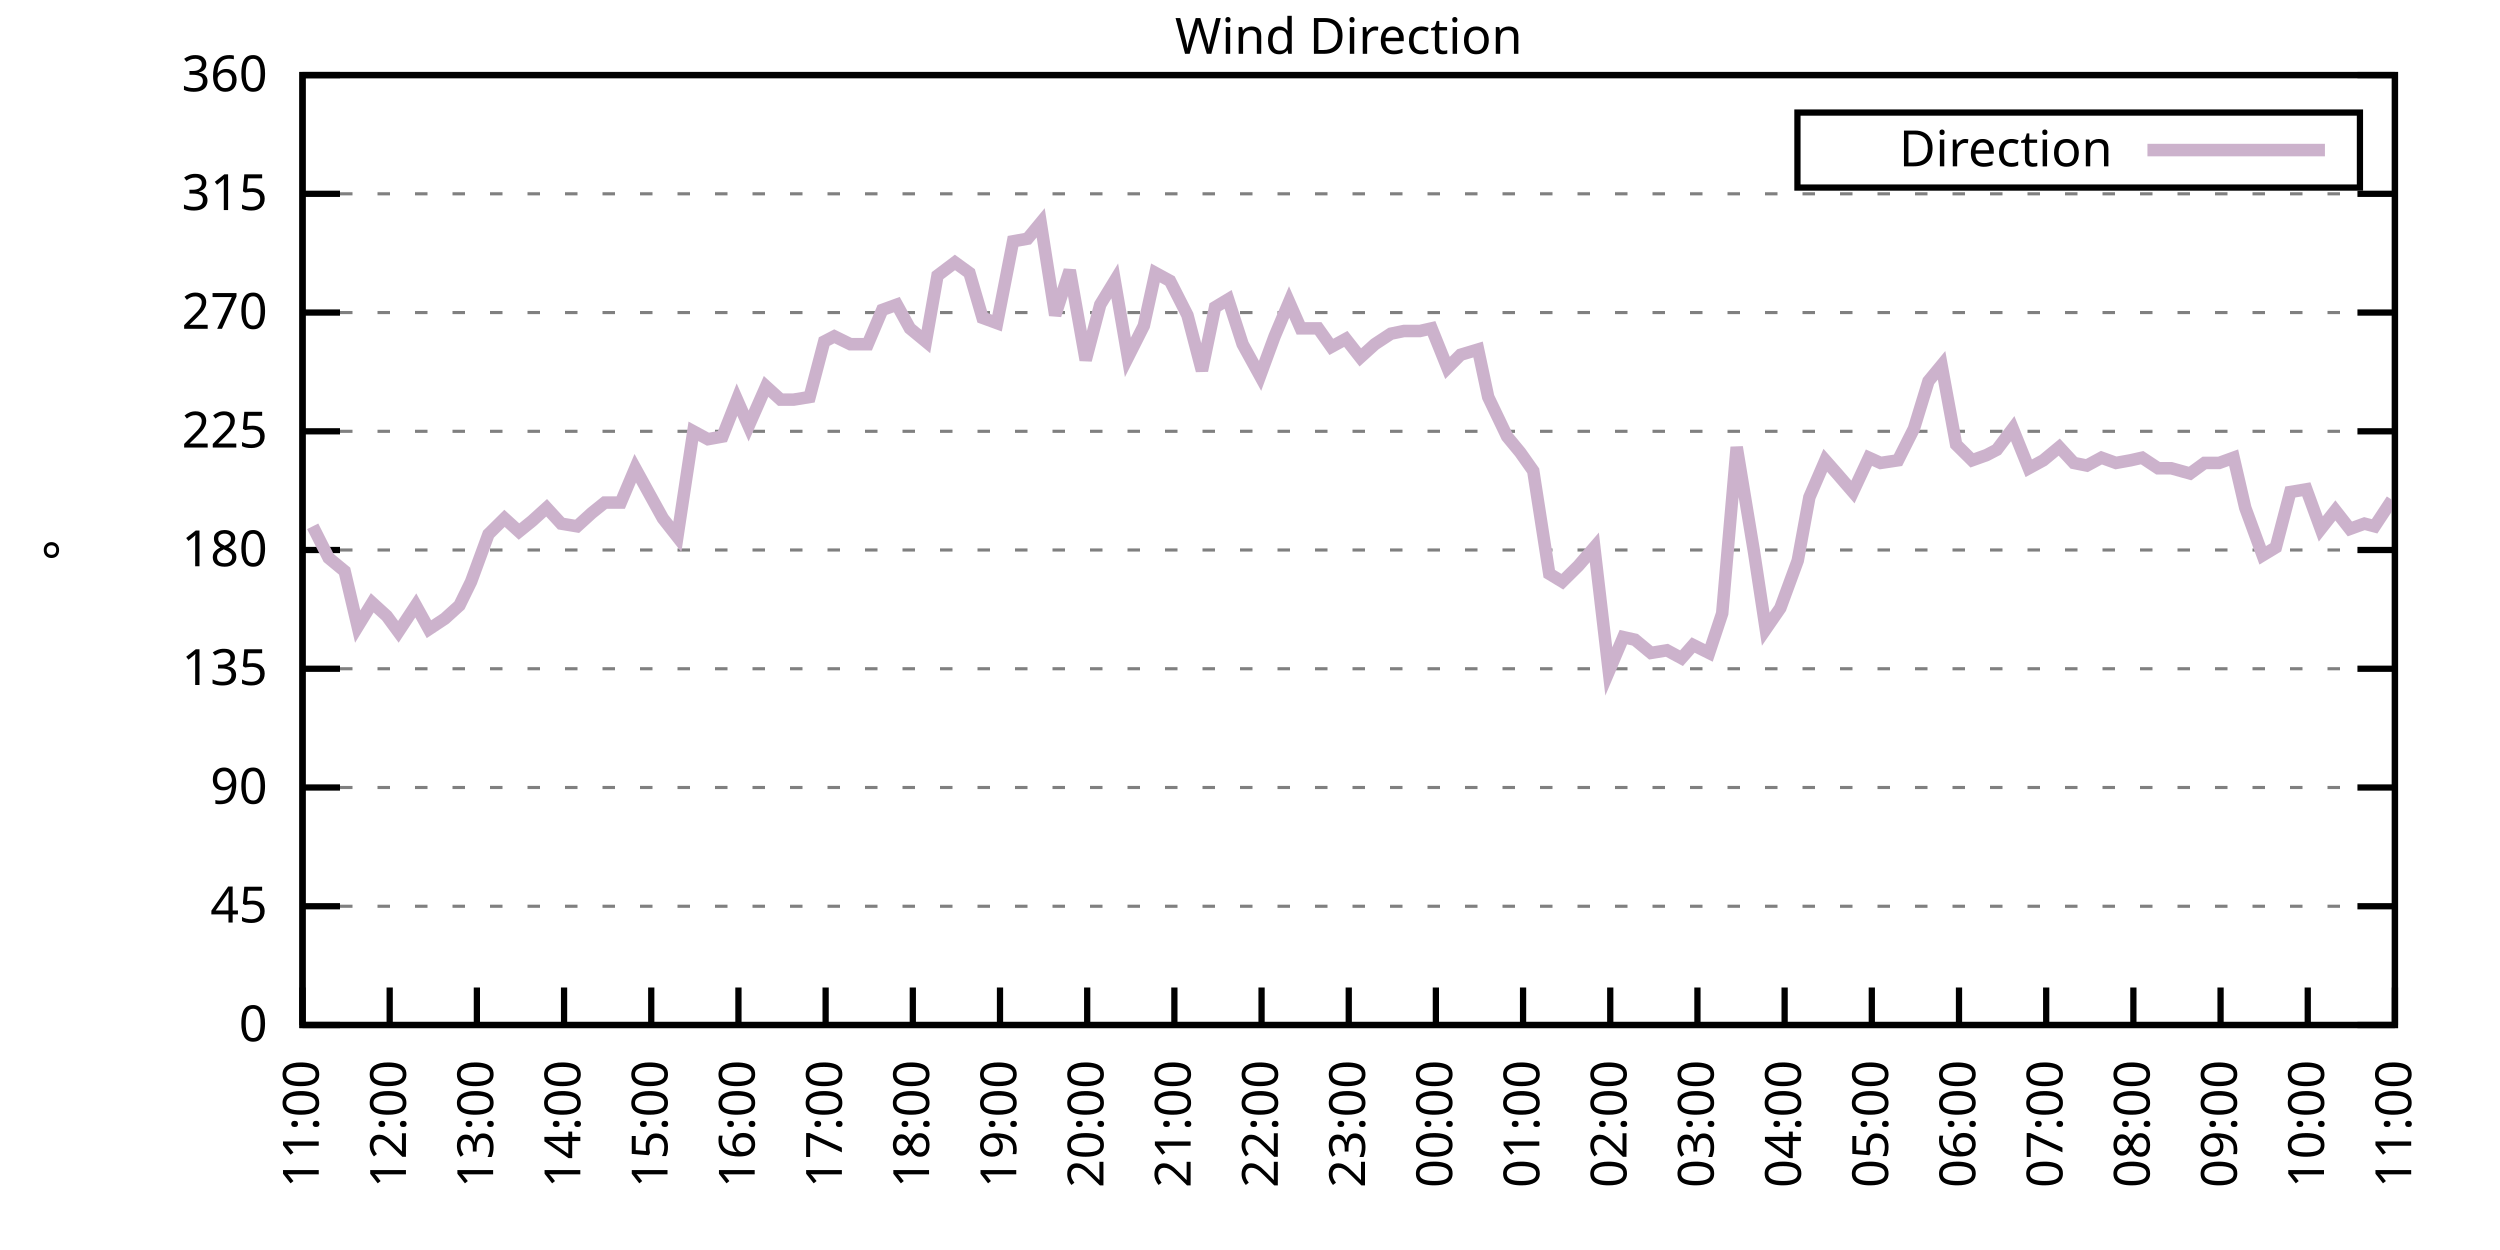
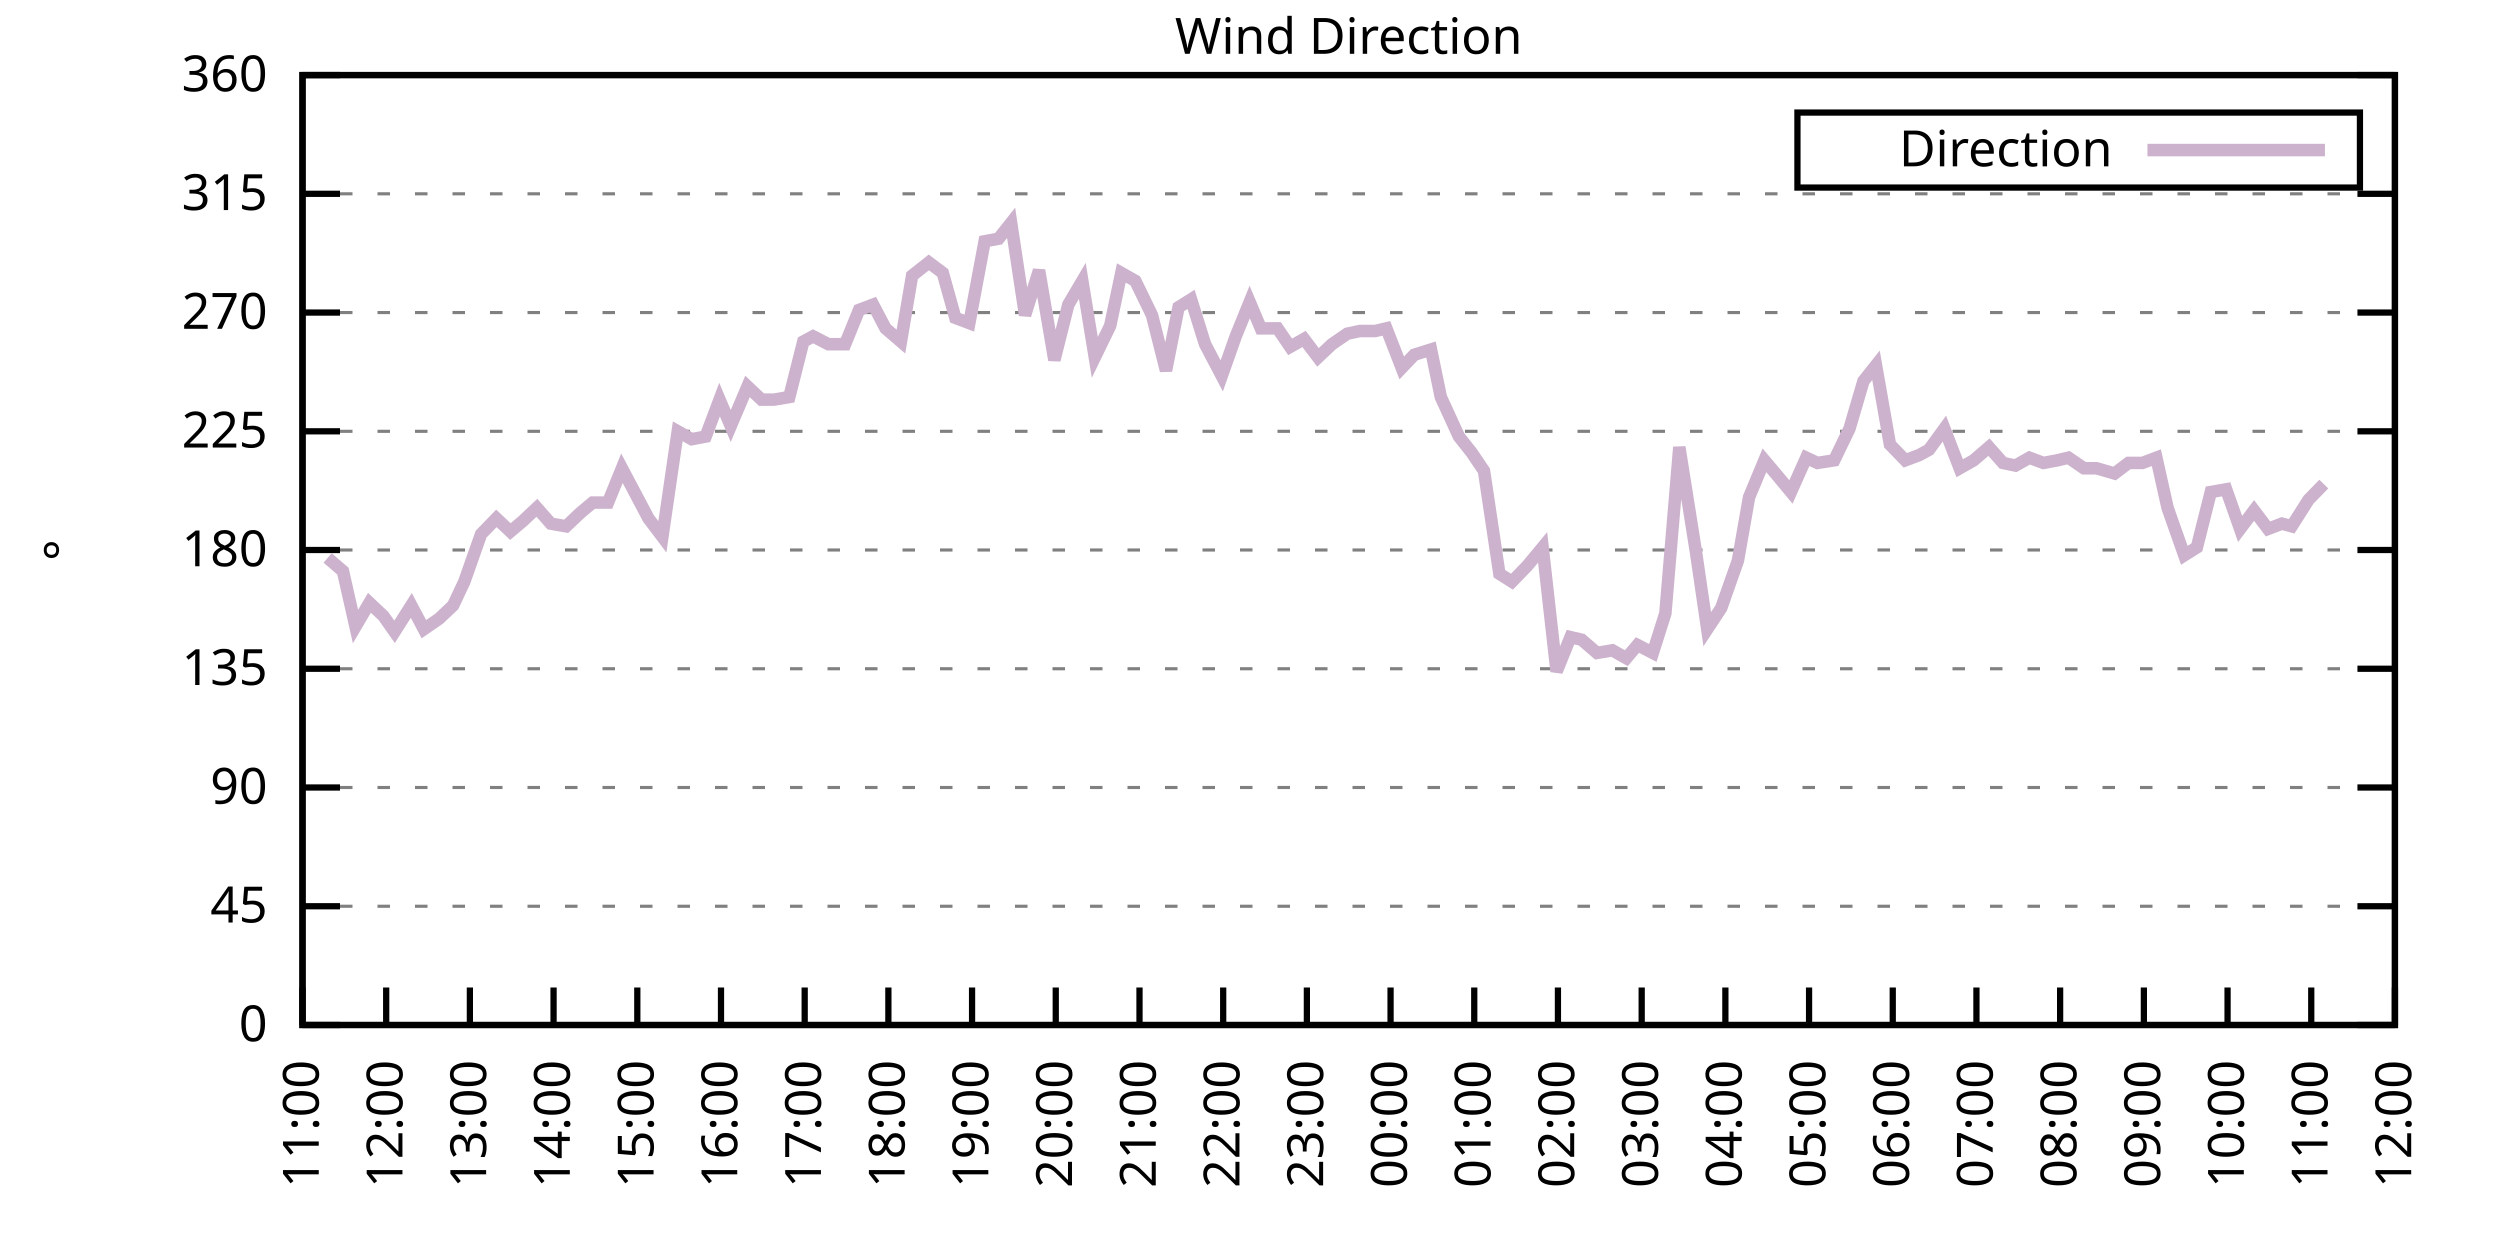
<svg xmlns="http://www.w3.org/2000/svg" xmlns:xlink="http://www.w3.org/1999/xlink" width="400" height="200" viewBox="0 0 400 200">
  <g id="gnuplot_canvas">
    <rect x="0" y="0" width="400" height="200" fill="none" />
    <defs>
      <circle id="gpDot" r="0.5" stroke-width="0.5" stroke="currentColor" />
      <path id="gpPt0" stroke-width="0.333" stroke="currentColor" d="M-1,0 h2 M0,-1 v2" />
      <path id="gpPt1" stroke-width="0.333" stroke="currentColor" d="M-1,-1 L1,1 M1,-1 L-1,1" />
      <path id="gpPt2" stroke-width="0.333" stroke="currentColor" d="M-1,0 L1,0 M0,-1 L0,1 M-1,-1 L1,1 M-1,1 L1,-1" />
      <rect id="gpPt3" stroke-width="0.333" stroke="currentColor" x="-1" y="-1" width="2" height="2" />
      <rect id="gpPt4" stroke-width="0.333" stroke="currentColor" fill="currentColor" x="-1" y="-1" width="2" height="2" />
      <circle id="gpPt5" stroke-width="0.333" stroke="currentColor" cx="0" cy="0" r="1" />
      <use xlink:href="#gpPt5" id="gpPt6" fill="currentColor" stroke="none" />
      <path id="gpPt7" stroke-width="0.333" stroke="currentColor" d="M0,-1.33 L-1.33,0.67 L1.33,0.67 z" />
      <use xlink:href="#gpPt7" id="gpPt8" fill="currentColor" stroke="none" />
      <use xlink:href="#gpPt7" id="gpPt9" stroke="currentColor" transform="rotate(180)" />
      <use xlink:href="#gpPt9" id="gpPt10" fill="currentColor" stroke="none" />
      <use xlink:href="#gpPt3" id="gpPt11" stroke="currentColor" transform="rotate(45)" />
      <use xlink:href="#gpPt11" id="gpPt12" fill="currentColor" stroke="none" />
      <path id="gpPt13" stroke-width="0.333" stroke="currentColor" d="M0,1.330 L1.265,0.411 L0.782,-1.067 L-0.782,-1.076 L-1.265,0.411 z" />
      <use xlink:href="#gpPt13" id="gpPt14" fill="currentColor" stroke="none" />
      <filter id="textbox" filterUnits="objectBoundingBox" x="0" y="0" height="1" width="1">
        <feFlood flood-color="white" flood-opacity="1" result="bgnd" />
        <feComposite in="SourceGraphic" in2="bgnd" operator="atop" />
      </filter>
      <filter id="greybox" filterUnits="objectBoundingBox" x="0" y="0" height="1" width="1">
        <feFlood flood-color="lightgrey" flood-opacity="1" result="grey" />
        <feComposite in="SourceGraphic" in2="grey" operator="atop" />
      </filter>
    </defs>
    <g fill="none" color="white" stroke="currentColor" stroke-width="1.00" stroke-linecap="butt" stroke-linejoin="miter">
</g>
    <g fill="none" color="black" stroke="currentColor" stroke-width="1.00" stroke-linecap="butt" stroke-linejoin="miter">
      <g stroke="none" shape-rendering="crispEdges">
        <polygon fill="rgb(255, 255, 255)" points="48.40,164.00 383.18,164.00 383.18,12.02 48.40,12.02 " />
      </g>
    </g>
    <g fill="none" color="black" stroke="currentColor" stroke-width="1.00" stroke-linecap="butt" stroke-linejoin="miter">
</g>
    <g fill="none" color="black" stroke="black" stroke-width="0.50" stroke-linecap="butt" stroke-linejoin="miter">
</g>
    <g fill="none" color="gray" stroke="currentColor" stroke-width="0.50" stroke-linecap="butt" stroke-linejoin="miter">
      <path stroke="gray" stroke-dasharray="2,4" class="gridline" d="M48.40,164.00 L383.19,164.00  " />
    </g>
    <g fill="none" color="gray" stroke="gray" stroke-width="1.00" stroke-linecap="butt" stroke-linejoin="miter">
</g>
    <g fill="none" color="black" stroke="currentColor" stroke-width="1.00" stroke-linecap="butt" stroke-linejoin="miter">
      <path stroke="black" d="M48.40,164.00 L54.40,164.00 M383.19,164.00 L377.19,164.00  " />
      <g transform="translate(42.80,166.60)" stroke="none" fill="black" font-family="Sans" font-size="8.00" text-anchor="end">
        <text>
          <tspan font-family="Sans"> 0</tspan>
        </text>
      </g>
    </g>
    <g fill="none" color="black" stroke="currentColor" stroke-width="1.00" stroke-linecap="butt" stroke-linejoin="miter">
</g>
    <g fill="none" color="black" stroke="black" stroke-width="0.50" stroke-linecap="butt" stroke-linejoin="miter">
</g>
    <g fill="none" color="gray" stroke="currentColor" stroke-width="0.50" stroke-linecap="butt" stroke-linejoin="miter">
      <path stroke="gray" stroke-dasharray="2,4" class="gridline" d="M48.40,145.00 L383.19,145.00  " />
    </g>
    <g fill="none" color="gray" stroke="gray" stroke-width="1.00" stroke-linecap="butt" stroke-linejoin="miter">
</g>
    <g fill="none" color="black" stroke="currentColor" stroke-width="1.00" stroke-linecap="butt" stroke-linejoin="miter">
      <path stroke="black" d="M48.40,145.00 L54.40,145.00 M383.19,145.00 L377.19,145.00  " />
      <g transform="translate(42.80,147.60)" stroke="none" fill="black" font-family="Sans" font-size="8.00" text-anchor="end">
        <text>
          <tspan font-family="Sans"> 45</tspan>
        </text>
      </g>
    </g>
    <g fill="none" color="black" stroke="currentColor" stroke-width="1.00" stroke-linecap="butt" stroke-linejoin="miter">
</g>
    <g fill="none" color="black" stroke="black" stroke-width="0.50" stroke-linecap="butt" stroke-linejoin="miter">
</g>
    <g fill="none" color="gray" stroke="currentColor" stroke-width="0.50" stroke-linecap="butt" stroke-linejoin="miter">
      <path stroke="gray" stroke-dasharray="2,4" class="gridline" d="M48.40,126.00 L383.19,126.00  " />
    </g>
    <g fill="none" color="gray" stroke="gray" stroke-width="1.00" stroke-linecap="butt" stroke-linejoin="miter">
</g>
    <g fill="none" color="black" stroke="currentColor" stroke-width="1.00" stroke-linecap="butt" stroke-linejoin="miter">
      <path stroke="black" d="M48.40,126.00 L54.40,126.00 M383.19,126.00 L377.19,126.00  " />
      <g transform="translate(42.80,128.60)" stroke="none" fill="black" font-family="Sans" font-size="8.00" text-anchor="end">
        <text>
          <tspan font-family="Sans"> 90</tspan>
        </text>
      </g>
    </g>
    <g fill="none" color="black" stroke="currentColor" stroke-width="1.00" stroke-linecap="butt" stroke-linejoin="miter">
</g>
    <g fill="none" color="black" stroke="black" stroke-width="0.50" stroke-linecap="butt" stroke-linejoin="miter">
</g>
    <g fill="none" color="gray" stroke="currentColor" stroke-width="0.50" stroke-linecap="butt" stroke-linejoin="miter">
      <path stroke="gray" stroke-dasharray="2,4" class="gridline" d="M48.40,107.00 L383.19,107.00  " />
    </g>
    <g fill="none" color="gray" stroke="gray" stroke-width="1.00" stroke-linecap="butt" stroke-linejoin="miter">
</g>
    <g fill="none" color="black" stroke="currentColor" stroke-width="1.00" stroke-linecap="butt" stroke-linejoin="miter">
      <path stroke="black" d="M48.40,107.00 L54.40,107.00 M383.19,107.00 L377.19,107.00  " />
      <g transform="translate(42.80,109.60)" stroke="none" fill="black" font-family="Sans" font-size="8.00" text-anchor="end">
        <text>
          <tspan font-family="Sans"> 135</tspan>
        </text>
      </g>
    </g>
    <g fill="none" color="black" stroke="currentColor" stroke-width="1.00" stroke-linecap="butt" stroke-linejoin="miter">
</g>
    <g fill="none" color="black" stroke="black" stroke-width="0.50" stroke-linecap="butt" stroke-linejoin="miter">
</g>
    <g fill="none" color="gray" stroke="currentColor" stroke-width="0.50" stroke-linecap="butt" stroke-linejoin="miter">
      <path stroke="gray" stroke-dasharray="2,4" class="gridline" d="M48.40,88.00 L383.19,88.00  " />
    </g>
    <g fill="none" color="gray" stroke="gray" stroke-width="1.00" stroke-linecap="butt" stroke-linejoin="miter">
</g>
    <g fill="none" color="black" stroke="currentColor" stroke-width="1.00" stroke-linecap="butt" stroke-linejoin="miter">
      <path stroke="black" d="M48.40,88.00 L54.40,88.00 M383.19,88.00 L377.19,88.00  " />
      <g transform="translate(42.80,90.60)" stroke="none" fill="black" font-family="Sans" font-size="8.00" text-anchor="end">
        <text>
          <tspan font-family="Sans"> 180</tspan>
        </text>
      </g>
    </g>
    <g fill="none" color="black" stroke="currentColor" stroke-width="1.00" stroke-linecap="butt" stroke-linejoin="miter">
</g>
    <g fill="none" color="black" stroke="black" stroke-width="0.50" stroke-linecap="butt" stroke-linejoin="miter">
</g>
    <g fill="none" color="gray" stroke="currentColor" stroke-width="0.50" stroke-linecap="butt" stroke-linejoin="miter">
      <path stroke="gray" stroke-dasharray="2,4" class="gridline" d="M48.40,69.01 L383.19,69.01  " />
    </g>
    <g fill="none" color="gray" stroke="gray" stroke-width="1.00" stroke-linecap="butt" stroke-linejoin="miter">
</g>
    <g fill="none" color="black" stroke="currentColor" stroke-width="1.00" stroke-linecap="butt" stroke-linejoin="miter">
      <path stroke="black" d="M48.40,69.01 L54.40,69.01 M383.19,69.01 L377.19,69.01  " />
      <g transform="translate(42.80,71.61)" stroke="none" fill="black" font-family="Sans" font-size="8.00" text-anchor="end">
        <text>
          <tspan font-family="Sans"> 225</tspan>
        </text>
      </g>
    </g>
    <g fill="none" color="black" stroke="currentColor" stroke-width="1.00" stroke-linecap="butt" stroke-linejoin="miter">
</g>
    <g fill="none" color="black" stroke="black" stroke-width="0.50" stroke-linecap="butt" stroke-linejoin="miter">
</g>
    <g fill="none" color="gray" stroke="currentColor" stroke-width="0.50" stroke-linecap="butt" stroke-linejoin="miter">
      <path stroke="gray" stroke-dasharray="2,4" class="gridline" d="M48.40,50.01 L383.19,50.01  " />
    </g>
    <g fill="none" color="gray" stroke="gray" stroke-width="1.00" stroke-linecap="butt" stroke-linejoin="miter">
</g>
    <g fill="none" color="black" stroke="currentColor" stroke-width="1.00" stroke-linecap="butt" stroke-linejoin="miter">
      <path stroke="black" d="M48.40,50.01 L54.40,50.01 M383.19,50.01 L377.19,50.01  " />
      <g transform="translate(42.80,52.61)" stroke="none" fill="black" font-family="Sans" font-size="8.00" text-anchor="end">
        <text>
          <tspan font-family="Sans"> 270</tspan>
        </text>
      </g>
    </g>
    <g fill="none" color="black" stroke="currentColor" stroke-width="1.00" stroke-linecap="butt" stroke-linejoin="miter">
</g>
    <g fill="none" color="black" stroke="black" stroke-width="0.50" stroke-linecap="butt" stroke-linejoin="miter">
</g>
    <g fill="none" color="gray" stroke="currentColor" stroke-width="0.50" stroke-linecap="butt" stroke-linejoin="miter">
      <path stroke="gray" stroke-dasharray="2,4" class="gridline" d="M48.40,31.01 L383.19,31.01  " />
    </g>
    <g fill="none" color="gray" stroke="gray" stroke-width="1.00" stroke-linecap="butt" stroke-linejoin="miter">
</g>
    <g fill="none" color="black" stroke="currentColor" stroke-width="1.00" stroke-linecap="butt" stroke-linejoin="miter">
      <path stroke="black" d="M48.40,31.01 L54.40,31.01 M383.19,31.01 L377.19,31.01  " />
      <g transform="translate(42.80,33.61)" stroke="none" fill="black" font-family="Sans" font-size="8.00" text-anchor="end">
        <text>
          <tspan font-family="Sans"> 315</tspan>
        </text>
      </g>
    </g>
    <g fill="none" color="black" stroke="currentColor" stroke-width="1.00" stroke-linecap="butt" stroke-linejoin="miter">
</g>
    <g fill="none" color="black" stroke="black" stroke-width="0.50" stroke-linecap="butt" stroke-linejoin="miter">
</g>
    <g fill="none" color="gray" stroke="currentColor" stroke-width="0.50" stroke-linecap="butt" stroke-linejoin="miter">
      <path stroke="gray" stroke-dasharray="2,4" class="gridline" d="M48.40,12.01 L383.19,12.01  " />
    </g>
    <g fill="none" color="gray" stroke="gray" stroke-width="1.00" stroke-linecap="butt" stroke-linejoin="miter">
</g>
    <g fill="none" color="black" stroke="currentColor" stroke-width="1.00" stroke-linecap="butt" stroke-linejoin="miter">
      <path stroke="black" d="M48.40,12.01 L54.40,12.01 M383.19,12.01 L377.19,12.01  " />
      <g transform="translate(42.80,14.61)" stroke="none" fill="black" font-family="Sans" font-size="8.00" text-anchor="end">
        <text>
          <tspan font-family="Sans"> 360</tspan>
        </text>
      </g>
    </g>
    <g fill="none" color="black" stroke="currentColor" stroke-width="1.00" stroke-linecap="butt" stroke-linejoin="miter">
      <path stroke="black" d="M48.40,164.00 L48.40,158.00  " />
      <g transform="translate(51.00,169.60) rotate(270.00)" stroke="none" fill="black" font-family="Sans" font-size="8.00" text-anchor="end">
        <text>
          <tspan font-family="Sans">11:00</tspan>
        </text>
      </g>
    </g>
    <g fill="none" color="black" stroke="currentColor" stroke-width="1.00" stroke-linecap="butt" stroke-linejoin="miter">
-       <path stroke="black" d="M62.35,164.00 L62.35,158.00  " />
-       <g transform="translate(64.95,169.60) rotate(270.00)" stroke="none" fill="black" font-family="Sans" font-size="8.00" text-anchor="end">
+       <path stroke="black" d="M61.79,164.00 L61.79,158.00  " />
+       <g transform="translate(64.39,169.60) rotate(270.00)" stroke="none" fill="black" font-family="Sans" font-size="8.00" text-anchor="end">
        <text>
          <tspan font-family="Sans">12:00</tspan>
        </text>
      </g>
    </g>
    <g fill="none" color="black" stroke="currentColor" stroke-width="1.00" stroke-linecap="butt" stroke-linejoin="miter">
-       <path stroke="black" d="M76.30,164.00 L76.30,158.00  " />
-       <g transform="translate(78.90,169.60) rotate(270.00)" stroke="none" fill="black" font-family="Sans" font-size="8.00" text-anchor="end">
+       <path stroke="black" d="M75.18,164.00 L75.18,158.00  " />
+       <g transform="translate(77.78,169.60) rotate(270.00)" stroke="none" fill="black" font-family="Sans" font-size="8.00" text-anchor="end">
        <text>
          <tspan font-family="Sans">13:00</tspan>
        </text>
      </g>
    </g>
    <g fill="none" color="black" stroke="currentColor" stroke-width="1.00" stroke-linecap="butt" stroke-linejoin="miter">
-       <path stroke="black" d="M90.25,164.00 L90.25,158.00  " />
-       <g transform="translate(92.85,169.60) rotate(270.00)" stroke="none" fill="black" font-family="Sans" font-size="8.00" text-anchor="end">
+       <path stroke="black" d="M88.57,164.00 L88.57,158.00  " />
+       <g transform="translate(91.17,169.60) rotate(270.00)" stroke="none" fill="black" font-family="Sans" font-size="8.00" text-anchor="end">
        <text>
          <tspan font-family="Sans">14:00</tspan>
        </text>
      </g>
    </g>
    <g fill="none" color="black" stroke="currentColor" stroke-width="1.00" stroke-linecap="butt" stroke-linejoin="miter">
-       <path stroke="black" d="M104.20,164.00 L104.20,158.00  " />
-       <g transform="translate(106.80,169.60) rotate(270.00)" stroke="none" fill="black" font-family="Sans" font-size="8.00" text-anchor="end">
+       <path stroke="black" d="M101.97,164.00 L101.97,158.00  " />
+       <g transform="translate(104.57,169.60) rotate(270.00)" stroke="none" fill="black" font-family="Sans" font-size="8.00" text-anchor="end">
        <text>
          <tspan font-family="Sans">15:00</tspan>
        </text>
      </g>
    </g>
    <g fill="none" color="black" stroke="currentColor" stroke-width="1.00" stroke-linecap="butt" stroke-linejoin="miter">
-       <path stroke="black" d="M118.15,164.00 L118.15,158.00  " />
-       <g transform="translate(120.75,169.60) rotate(270.00)" stroke="none" fill="black" font-family="Sans" font-size="8.00" text-anchor="end">
+       <path stroke="black" d="M115.36,164.00 L115.36,158.00  " />
+       <g transform="translate(117.96,169.60) rotate(270.00)" stroke="none" fill="black" font-family="Sans" font-size="8.00" text-anchor="end">
        <text>
          <tspan font-family="Sans">16:00</tspan>
        </text>
      </g>
    </g>
    <g fill="none" color="black" stroke="currentColor" stroke-width="1.00" stroke-linecap="butt" stroke-linejoin="miter">
-       <path stroke="black" d="M132.10,164.00 L132.10,158.00  " />
-       <g transform="translate(134.70,169.60) rotate(270.00)" stroke="none" fill="black" font-family="Sans" font-size="8.00" text-anchor="end">
+       <path stroke="black" d="M128.75,164.00 L128.75,158.00  " />
+       <g transform="translate(131.35,169.60) rotate(270.00)" stroke="none" fill="black" font-family="Sans" font-size="8.00" text-anchor="end">
        <text>
          <tspan font-family="Sans">17:00</tspan>
        </text>
      </g>
    </g>
    <g fill="none" color="black" stroke="currentColor" stroke-width="1.00" stroke-linecap="butt" stroke-linejoin="miter">
-       <path stroke="black" d="M146.05,164.00 L146.05,158.00  " />
-       <g transform="translate(148.65,169.60) rotate(270.00)" stroke="none" fill="black" font-family="Sans" font-size="8.00" text-anchor="end">
+       <path stroke="black" d="M142.14,164.00 L142.14,158.00  " />
+       <g transform="translate(144.74,169.60) rotate(270.00)" stroke="none" fill="black" font-family="Sans" font-size="8.00" text-anchor="end">
        <text>
          <tspan font-family="Sans">18:00</tspan>
        </text>
      </g>
    </g>
    <g fill="none" color="black" stroke="currentColor" stroke-width="1.00" stroke-linecap="butt" stroke-linejoin="miter">
-       <path stroke="black" d="M160.00,164.00 L160.00,158.00  " />
-       <g transform="translate(162.60,169.60) rotate(270.00)" stroke="none" fill="black" font-family="Sans" font-size="8.00" text-anchor="end">
+       <path stroke="black" d="M155.53,164.00 L155.53,158.00  " />
+       <g transform="translate(158.13,169.60) rotate(270.00)" stroke="none" fill="black" font-family="Sans" font-size="8.00" text-anchor="end">
        <text>
          <tspan font-family="Sans">19:00</tspan>
        </text>
      </g>
    </g>
    <g fill="none" color="black" stroke="currentColor" stroke-width="1.00" stroke-linecap="butt" stroke-linejoin="miter">
-       <path stroke="black" d="M173.95,164.00 L173.95,158.00  " />
-       <g transform="translate(176.55,169.60) rotate(270.00)" stroke="none" fill="black" font-family="Sans" font-size="8.00" text-anchor="end">
+       <path stroke="black" d="M168.92,164.00 L168.92,158.00  " />
+       <g transform="translate(171.52,169.60) rotate(270.00)" stroke="none" fill="black" font-family="Sans" font-size="8.00" text-anchor="end">
        <text>
          <tspan font-family="Sans">20:00</tspan>
        </text>
      </g>
    </g>
    <g fill="none" color="black" stroke="currentColor" stroke-width="1.00" stroke-linecap="butt" stroke-linejoin="miter">
-       <path stroke="black" d="M187.90,164.00 L187.90,158.00  " />
-       <g transform="translate(190.50,169.60) rotate(270.00)" stroke="none" fill="black" font-family="Sans" font-size="8.00" text-anchor="end">
+       <path stroke="black" d="M182.32,164.00 L182.32,158.00  " />
+       <g transform="translate(184.92,169.60) rotate(270.00)" stroke="none" fill="black" font-family="Sans" font-size="8.00" text-anchor="end">
        <text>
          <tspan font-family="Sans">21:00</tspan>
        </text>
      </g>
    </g>
    <g fill="none" color="black" stroke="currentColor" stroke-width="1.00" stroke-linecap="butt" stroke-linejoin="miter">
-       <path stroke="black" d="M201.85,164.00 L201.85,158.00  " />
-       <g transform="translate(204.45,169.60) rotate(270.00)" stroke="none" fill="black" font-family="Sans" font-size="8.00" text-anchor="end">
+       <path stroke="black" d="M195.71,164.00 L195.71,158.00  " />
+       <g transform="translate(198.31,169.60) rotate(270.00)" stroke="none" fill="black" font-family="Sans" font-size="8.00" text-anchor="end">
        <text>
          <tspan font-family="Sans">22:00</tspan>
        </text>
      </g>
    </g>
    <g fill="none" color="black" stroke="currentColor" stroke-width="1.00" stroke-linecap="butt" stroke-linejoin="miter">
-       <path stroke="black" d="M215.80,164.00 L215.80,158.00  " />
-       <g transform="translate(218.40,169.60) rotate(270.00)" stroke="none" fill="black" font-family="Sans" font-size="8.00" text-anchor="end">
+       <path stroke="black" d="M209.10,164.00 L209.10,158.00  " />
+       <g transform="translate(211.70,169.60) rotate(270.00)" stroke="none" fill="black" font-family="Sans" font-size="8.00" text-anchor="end">
        <text>
          <tspan font-family="Sans">23:00</tspan>
        </text>
      </g>
    </g>
    <g fill="none" color="black" stroke="currentColor" stroke-width="1.00" stroke-linecap="butt" stroke-linejoin="miter">
-       <path stroke="black" d="M229.74,164.00 L229.74,158.00  " />
-       <g transform="translate(232.34,169.60) rotate(270.00)" stroke="none" fill="black" font-family="Sans" font-size="8.00" text-anchor="end">
+       <path stroke="black" d="M222.49,164.00 L222.49,158.00  " />
+       <g transform="translate(225.09,169.60) rotate(270.00)" stroke="none" fill="black" font-family="Sans" font-size="8.00" text-anchor="end">
        <text>
          <tspan font-family="Sans">00:00</tspan>
        </text>
      </g>
    </g>
    <g fill="none" color="black" stroke="currentColor" stroke-width="1.00" stroke-linecap="butt" stroke-linejoin="miter">
-       <path stroke="black" d="M243.69,164.00 L243.69,158.00  " />
-       <g transform="translate(246.29,169.60) rotate(270.00)" stroke="none" fill="black" font-family="Sans" font-size="8.00" text-anchor="end">
+       <path stroke="black" d="M235.88,164.00 L235.88,158.00  " />
+       <g transform="translate(238.48,169.60) rotate(270.00)" stroke="none" fill="black" font-family="Sans" font-size="8.00" text-anchor="end">
        <text>
          <tspan font-family="Sans">01:00</tspan>
        </text>
      </g>
    </g>
    <g fill="none" color="black" stroke="currentColor" stroke-width="1.00" stroke-linecap="butt" stroke-linejoin="miter">
-       <path stroke="black" d="M257.64,164.00 L257.64,158.00  " />
-       <g transform="translate(260.24,169.60) rotate(270.00)" stroke="none" fill="black" font-family="Sans" font-size="8.00" text-anchor="end">
+       <path stroke="black" d="M249.27,164.00 L249.27,158.00  " />
+       <g transform="translate(251.87,169.60) rotate(270.00)" stroke="none" fill="black" font-family="Sans" font-size="8.00" text-anchor="end">
        <text>
          <tspan font-family="Sans">02:00</tspan>
        </text>
      </g>
    </g>
    <g fill="none" color="black" stroke="currentColor" stroke-width="1.00" stroke-linecap="butt" stroke-linejoin="miter">
-       <path stroke="black" d="M271.59,164.00 L271.59,158.00  " />
-       <g transform="translate(274.19,169.60) rotate(270.00)" stroke="none" fill="black" font-family="Sans" font-size="8.00" text-anchor="end">
+       <path stroke="black" d="M262.67,164.00 L262.67,158.00  " />
+       <g transform="translate(265.27,169.60) rotate(270.00)" stroke="none" fill="black" font-family="Sans" font-size="8.00" text-anchor="end">
        <text>
          <tspan font-family="Sans">03:00</tspan>
        </text>
      </g>
    </g>
    <g fill="none" color="black" stroke="currentColor" stroke-width="1.00" stroke-linecap="butt" stroke-linejoin="miter">
-       <path stroke="black" d="M285.54,164.00 L285.54,158.00  " />
-       <g transform="translate(288.14,169.60) rotate(270.00)" stroke="none" fill="black" font-family="Sans" font-size="8.00" text-anchor="end">
+       <path stroke="black" d="M276.06,164.00 L276.06,158.00  " />
+       <g transform="translate(278.66,169.60) rotate(270.00)" stroke="none" fill="black" font-family="Sans" font-size="8.00" text-anchor="end">
        <text>
          <tspan font-family="Sans">04:00</tspan>
        </text>
      </g>
    </g>
    <g fill="none" color="black" stroke="currentColor" stroke-width="1.00" stroke-linecap="butt" stroke-linejoin="miter">
-       <path stroke="black" d="M299.49,164.00 L299.49,158.00  " />
-       <g transform="translate(302.09,169.60) rotate(270.00)" stroke="none" fill="black" font-family="Sans" font-size="8.00" text-anchor="end">
+       <path stroke="black" d="M289.45,164.00 L289.45,158.00  " />
+       <g transform="translate(292.05,169.60) rotate(270.00)" stroke="none" fill="black" font-family="Sans" font-size="8.00" text-anchor="end">
        <text>
          <tspan font-family="Sans">05:00</tspan>
        </text>
      </g>
    </g>
    <g fill="none" color="black" stroke="currentColor" stroke-width="1.00" stroke-linecap="butt" stroke-linejoin="miter">
-       <path stroke="black" d="M313.44,164.00 L313.44,158.00  " />
-       <g transform="translate(316.04,169.60) rotate(270.00)" stroke="none" fill="black" font-family="Sans" font-size="8.00" text-anchor="end">
+       <path stroke="black" d="M302.84,164.00 L302.84,158.00  " />
+       <g transform="translate(305.44,169.60) rotate(270.00)" stroke="none" fill="black" font-family="Sans" font-size="8.00" text-anchor="end">
        <text>
          <tspan font-family="Sans">06:00</tspan>
        </text>
      </g>
    </g>
    <g fill="none" color="black" stroke="currentColor" stroke-width="1.00" stroke-linecap="butt" stroke-linejoin="miter">
-       <path stroke="black" d="M327.39,164.00 L327.39,158.00  " />
-       <g transform="translate(329.99,169.60) rotate(270.00)" stroke="none" fill="black" font-family="Sans" font-size="8.00" text-anchor="end">
+       <path stroke="black" d="M316.23,164.00 L316.23,158.00  " />
+       <g transform="translate(318.83,169.60) rotate(270.00)" stroke="none" fill="black" font-family="Sans" font-size="8.00" text-anchor="end">
        <text>
          <tspan font-family="Sans">07:00</tspan>
        </text>
      </g>
    </g>
    <g fill="none" color="black" stroke="currentColor" stroke-width="1.00" stroke-linecap="butt" stroke-linejoin="miter">
-       <path stroke="black" d="M341.34,164.00 L341.34,158.00  " />
-       <g transform="translate(343.94,169.60) rotate(270.00)" stroke="none" fill="black" font-family="Sans" font-size="8.00" text-anchor="end">
+       <path stroke="black" d="M329.62,164.00 L329.62,158.00  " />
+       <g transform="translate(332.22,169.60) rotate(270.00)" stroke="none" fill="black" font-family="Sans" font-size="8.00" text-anchor="end">
        <text>
          <tspan font-family="Sans">08:00</tspan>
        </text>
      </g>
    </g>
    <g fill="none" color="black" stroke="currentColor" stroke-width="1.00" stroke-linecap="butt" stroke-linejoin="miter">
-       <path stroke="black" d="M355.29,164.00 L355.29,158.00  " />
-       <g transform="translate(357.89,169.60) rotate(270.00)" stroke="none" fill="black" font-family="Sans" font-size="8.00" text-anchor="end">
+       <path stroke="black" d="M343.02,164.00 L343.02,158.00  " />
+       <g transform="translate(345.62,169.60) rotate(270.00)" stroke="none" fill="black" font-family="Sans" font-size="8.00" text-anchor="end">
        <text>
          <tspan font-family="Sans">09:00</tspan>
        </text>
      </g>
    </g>
    <g fill="none" color="black" stroke="currentColor" stroke-width="1.00" stroke-linecap="butt" stroke-linejoin="miter">
-       <path stroke="black" d="M369.24,164.00 L369.24,158.00  " />
-       <g transform="translate(371.84,169.60) rotate(270.00)" stroke="none" fill="black" font-family="Sans" font-size="8.00" text-anchor="end">
+       <path stroke="black" d="M356.41,164.00 L356.41,158.00  " />
+       <g transform="translate(359.01,169.60) rotate(270.00)" stroke="none" fill="black" font-family="Sans" font-size="8.00" text-anchor="end">
        <text>
          <tspan font-family="Sans">10:00</tspan>
+         </text>
+       </g>
+     </g>
+     <g fill="none" color="black" stroke="currentColor" stroke-width="1.00" stroke-linecap="butt" stroke-linejoin="miter">
+       <path stroke="black" d="M369.80,164.00 L369.80,158.00  " />
+       <g transform="translate(372.40,169.60) rotate(270.00)" stroke="none" fill="black" font-family="Sans" font-size="8.00" text-anchor="end">
+         <text>
+           <tspan font-family="Sans">11:00</tspan>
        </text>
      </g>
    </g>
    <g fill="none" color="black" stroke="currentColor" stroke-width="1.00" stroke-linecap="butt" stroke-linejoin="miter">
      <path stroke="black" d="M383.19,164.00 L383.19,158.00  " />
      <g transform="translate(385.79,169.60) rotate(270.00)" stroke="none" fill="black" font-family="Sans" font-size="8.00" text-anchor="end">
        <text>
-           <tspan font-family="Sans">11:00</tspan>
+           <tspan font-family="Sans">12:00</tspan>
        </text>
      </g>
    </g>
    <g fill="none" color="black" stroke="currentColor" stroke-width="1.00" stroke-linecap="butt" stroke-linejoin="miter">
</g>
    <g fill="none" color="black" stroke="currentColor" stroke-width="1.00" stroke-linecap="butt" stroke-linejoin="miter">
      <path stroke="black" d="M48.40,12.01 L48.40,164.00 L383.19,164.00 L383.19,12.01 L48.40,12.01 Z  " />
    </g>
    <g fill="none" color="black" stroke="currentColor" stroke-width="1.00" stroke-linecap="butt" stroke-linejoin="miter">
</g>
    <g fill="none" color="black" stroke="currentColor" stroke-width="1.00" stroke-linecap="butt" stroke-linejoin="miter">
      <path stroke="black" d="M287.59,30.01 L287.59,18.01 L377.59,18.01 L377.59,30.01 L287.59,30.01 Z  " />
    </g>
    <g id="Wind_direction_plot_1">
      <g fill="none" color="white" stroke="black" stroke-width="2.00" stroke-linecap="butt" stroke-linejoin="miter">
</g>
      <g fill="none" color="black" stroke="currentColor" stroke-width="2.00" stroke-linecap="butt" stroke-linejoin="miter">
        <g transform="translate(337.99,26.61)" stroke="none" fill="black" font-family="Sans" font-size="8.00" text-anchor="end">
          <text>
            <tspan font-family="Sans">Direction</tspan>
          </text>
        </g>
      </g>
      <g fill="none" color="black" stroke="currentColor" stroke-width="2.00" stroke-linecap="butt" stroke-linejoin="miter">
-         <path stroke="rgb(204, 178, 204)" d="M343.59,24.01 L371.99,24.01 M50.03,84.21 L52.58,89.27 L55.14,91.38 L57.23,100.25 L59.56,96.45 L61.88,98.56   L63.74,101.09 L66.53,96.87 L68.63,100.67 L71.18,98.98 L73.51,96.87 L75.37,93.07 L78.16,85.47 L80.72,82.94   L83.04,85.05 L85.13,83.36 L87.46,81.25 L89.78,83.78 L92.34,84.21 L94.67,82.09 L96.76,80.41 L99.32,80.41   L101.64,74.92 L103.73,78.72 L106.06,82.94 L108.38,85.89 L110.94,69.01 L113.27,70.27 L115.59,69.85 L117.92,63.94   L119.78,68.16 L122.57,61.83 L124.89,63.94 L126.98,63.94 L129.54,63.52 L131.87,54.65 L133.49,53.81 L136.05,55.07   L138.84,55.07 L141.16,49.59 L143.49,48.74 L145.58,52.54 L148.14,54.65 L150.00,44.10 L152.79,41.99 L155.11,43.67   L157.21,50.85 L159.53,51.70 L162.09,38.61 L164.41,38.19 L166.51,35.65 L168.83,50.43 L171.16,43.25 L173.71,57.61   L176.04,48.74 L178.36,44.94 L180.46,57.18 L183.01,52.12 L184.87,43.67 L187.20,44.94 L189.99,50.43 L192.31,59.30   L194.41,49.16 L196.50,47.90 L198.82,55.07 L201.61,60.14 L203.94,53.81 L206.26,48.32 L208.12,52.54 L210.91,52.54   L213.01,55.50 L215.33,54.23 L217.65,57.18 L219.98,55.07 L222.54,53.39 L224.63,52.96 L227.19,52.96 L229.05,52.54   L231.60,58.87 L233.70,56.76 L236.49,55.92 L238.11,63.52 L241.14,69.85 L243.23,72.38 L245.32,75.34 L247.88,91.80   L249.97,93.07 L252.53,90.54 L255.09,87.58 L257.41,107.43 L259.74,101.94 L261.60,102.36 L264.15,104.47 L266.71,104.05   L269.04,105.31 L270.90,103.20 L273.45,104.47 L275.55,98.14 L277.87,71.54 L280.66,88.43 L282.52,100.67 L284.85,97.29   L287.64,89.69 L289.50,79.56 L292.05,73.65 L293.91,75.76 L296.47,78.72 L299.03,73.23 L300.89,74.07 L303.68,73.65   L306.23,68.58 L308.56,60.98 L310.65,58.45 L312.98,71.12 L315.53,73.65 L317.86,72.81 L319.49,71.96 L322.04,68.58   L324.60,74.92 L326.93,73.65 L329.48,71.54 L331.81,74.07 L333.90,74.49 L336.23,73.23 L338.55,74.07 L340.88,73.65   L342.74,73.23 L345.29,74.92 L347.39,74.92 L350.41,75.76 L352.73,74.07 L355.06,74.07 L357.38,73.23 L359.24,81.25   L362.03,88.85 L364.13,87.58 L366.45,78.72 L369.01,78.29 L371.33,84.63 L373.66,81.67 L375.98,84.63 L378.31,83.78   L379.94,84.21 L382.73,79.98  " />
+         <path stroke="rgb(204, 178, 204)" d="M343.59,24.01 L371.99,24.01 M52.42,89.27 L54.87,91.38 L56.88,100.25 L59.11,96.45 L61.35,98.56 L63.13,101.09   L65.81,96.87 L67.82,100.67 L70.27,98.98 L72.50,96.87 L74.29,93.07 L76.97,85.47 L79.42,82.94 L81.66,85.05   L83.66,83.36 L85.90,81.25 L88.13,83.78 L90.58,84.21 L92.82,82.09 L94.82,80.41 L97.28,80.41 L99.51,74.92   L101.52,78.72 L103.75,82.94 L105.98,85.89 L108.44,69.01 L110.67,70.27 L112.90,69.85 L115.13,63.94 L116.92,68.16   L119.60,61.83 L121.83,63.94 L123.84,63.94 L126.29,63.52 L128.53,54.65 L130.09,53.81 L132.54,55.07 L135.22,55.07   L137.45,49.59 L139.69,48.74 L141.69,52.54 L144.15,54.65 L145.94,44.10 L148.61,41.99 L150.85,43.67 L152.85,50.85   L155.09,51.70 L157.54,38.61 L159.77,38.19 L161.78,35.65 L164.01,50.43 L166.25,43.25 L168.70,57.61 L170.93,48.74   L173.17,44.94 L175.17,57.18 L177.63,52.12 L179.41,43.67 L181.65,44.94 L184.32,50.43 L186.56,59.30 L188.57,49.16   L190.57,47.90 L192.81,55.07 L195.48,60.14 L197.72,53.81 L199.95,48.32 L201.73,52.54 L204.41,52.54 L206.42,55.50   L208.65,54.23 L210.88,57.18 L213.12,55.07 L215.57,53.39 L217.58,52.96 L220.04,52.96 L221.82,52.54 L224.28,58.87   L226.29,56.76 L228.96,55.92 L230.53,63.52 L233.43,69.85 L235.44,72.38 L237.44,75.34 L239.90,91.80 L241.91,93.07   L244.36,90.54 L246.82,87.58 L249.05,107.43 L251.28,101.94 L253.07,102.36 L255.52,104.47 L257.98,104.05 L260.21,105.31   L262.00,103.20 L264.45,104.47 L266.46,98.14 L268.69,71.54 L271.37,88.43 L273.16,100.67 L275.39,97.29 L278.07,89.69   L279.85,79.56 L282.31,73.65 L284.09,75.76 L286.55,78.72 L289.00,73.23 L290.79,74.07 L293.47,73.65 L295.92,68.58   L298.15,60.98 L300.16,58.45 L302.39,71.12 L304.85,73.65 L307.08,72.81 L308.64,71.96 L311.10,68.58 L313.55,74.92   L315.79,73.65 L318.24,71.54 L320.47,74.07 L322.48,74.49 L324.71,73.23 L326.95,74.07 L329.18,73.65 L330.96,73.23   L333.42,74.92 L335.43,74.92 L338.33,75.76 L340.56,74.07 L342.79,74.07 L345.02,73.23 L346.81,81.25 L349.49,88.85   L351.50,87.58 L353.73,78.72 L356.18,78.29 L358.42,84.63 L360.65,81.67 L362.88,84.63 L365.11,83.78 L366.67,84.21   L369.35,79.98 L371.81,77.45  " />
      </g>
    </g>
    <g fill="none" color="black" stroke="currentColor" stroke-width="2.00" stroke-linecap="butt" stroke-linejoin="miter">
</g>
    <g fill="none" color="black" stroke="black" stroke-width="1.00" stroke-linecap="butt" stroke-linejoin="miter">
</g>
    <g fill="none" color="black" stroke="currentColor" stroke-width="1.00" stroke-linecap="butt" stroke-linejoin="miter">
      <path stroke="black" d="M48.40,12.01 L48.40,164.00 L383.19,164.00 L383.19,12.01 L48.40,12.01 Z  " />
      <g transform="translate(12.80,88.01) rotate(270.00)" stroke="none" fill="black" font-family="Sans" font-size="8.00" text-anchor="middle">
        <text>
          <tspan font-family="Sans">°</tspan>
        </text>
      </g>
    </g>
    <g fill="none" color="black" stroke="currentColor" stroke-width="1.00" stroke-linecap="butt" stroke-linejoin="miter">
</g>
    <g fill="none" color="black" stroke="currentColor" stroke-width="1.00" stroke-linecap="butt" stroke-linejoin="miter">
      <g transform="translate(215.79,8.61)" stroke="none" fill="black" font-family="Sans" font-size="8.00" text-anchor="middle">
        <text>
          <tspan font-family="Sans">Wind Direction</tspan>
        </text>
      </g>
    </g>
    <g fill="none" color="black" stroke="currentColor" stroke-width="1.00" stroke-linecap="butt" stroke-linejoin="miter">
</g>
  </g>
</svg>
